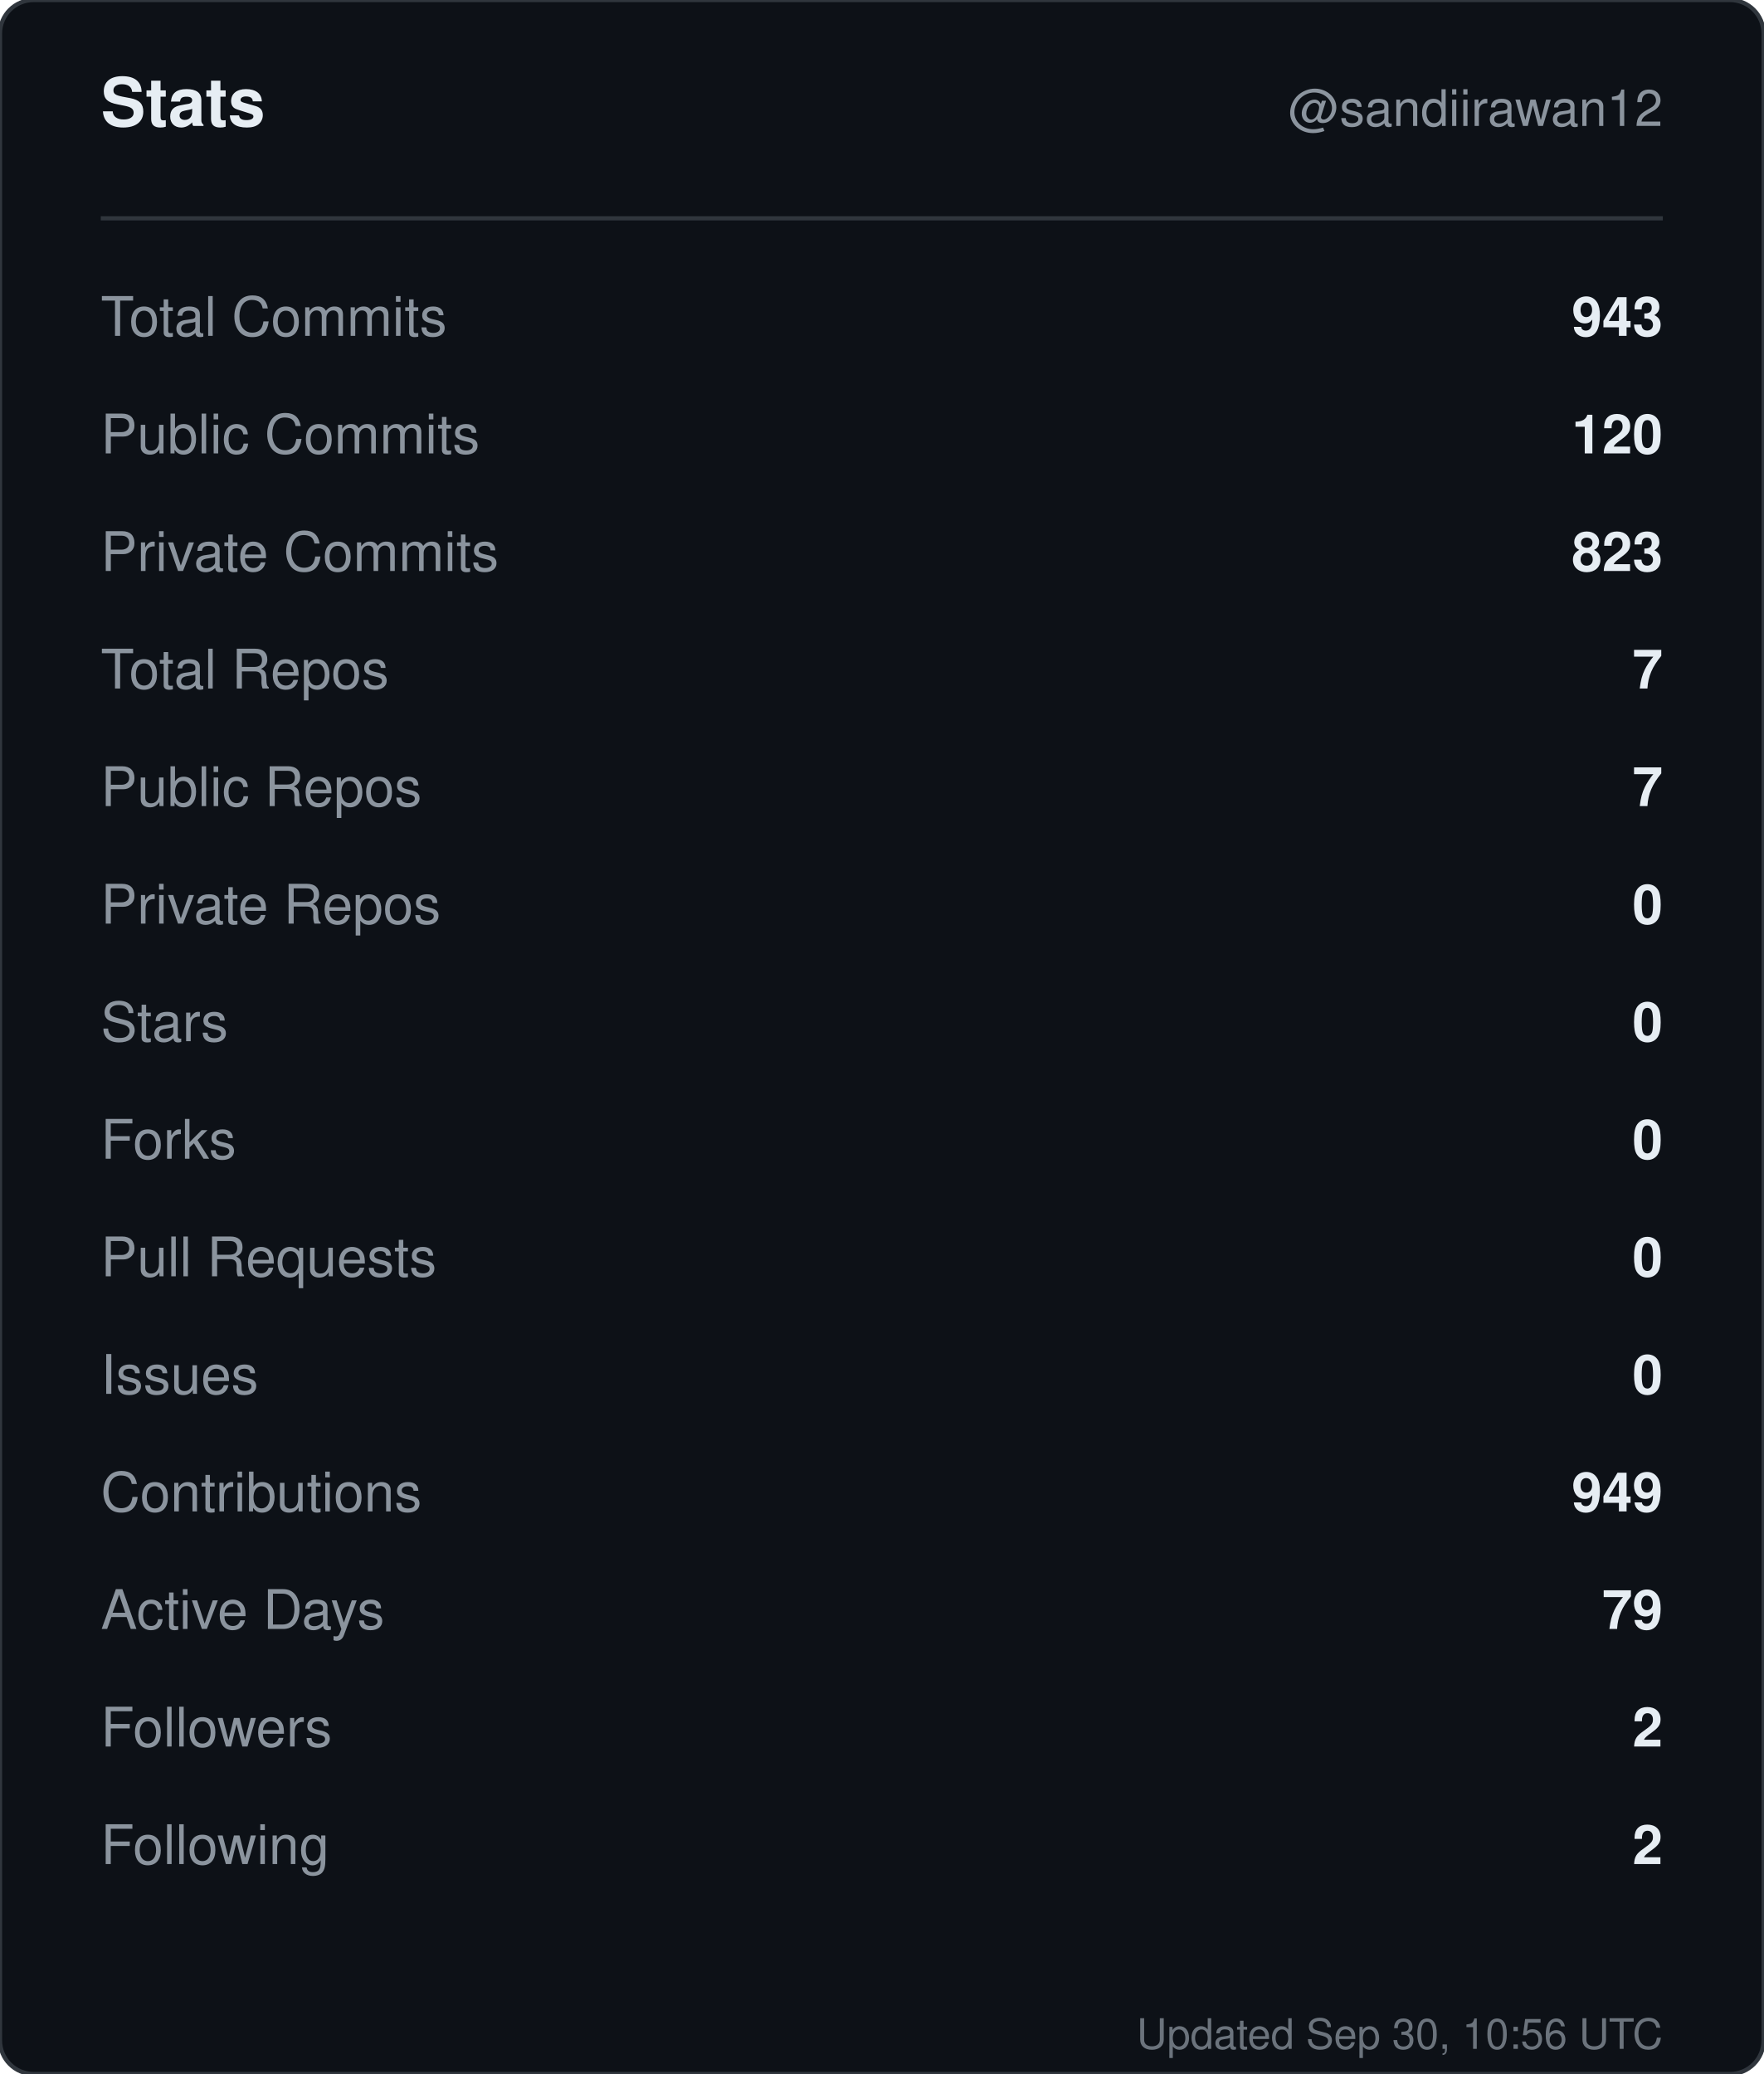
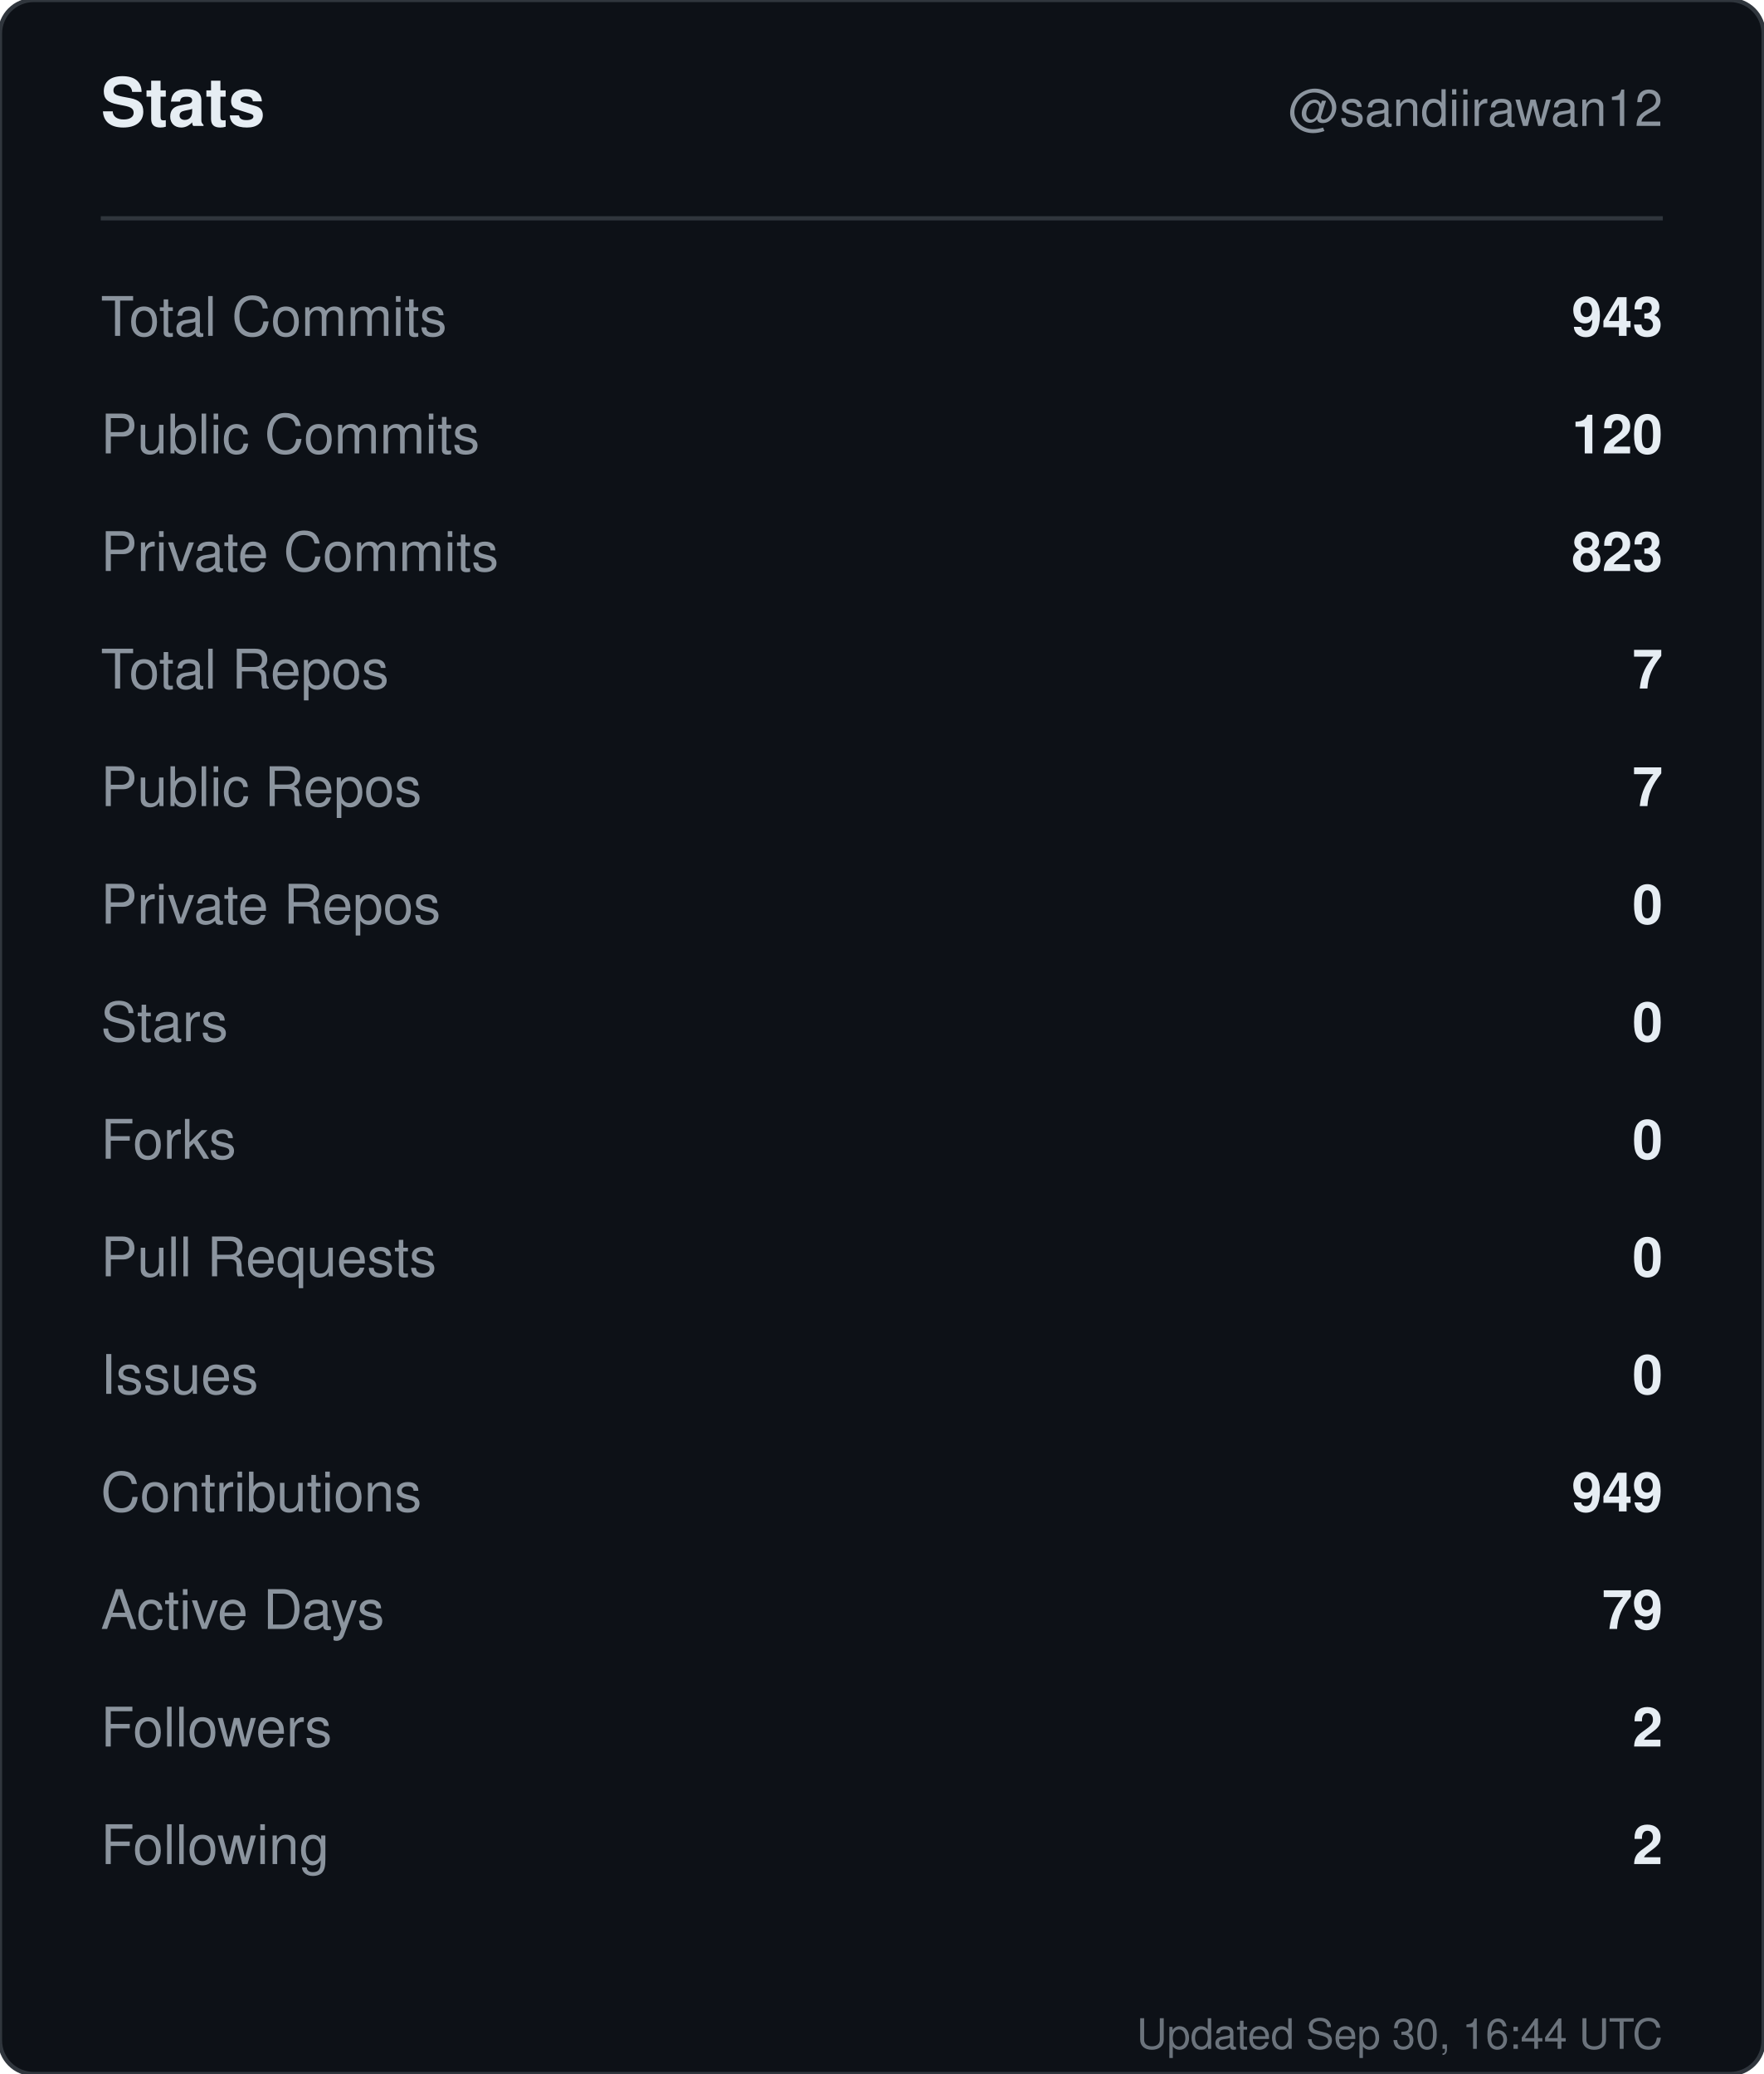
<svg xmlns="http://www.w3.org/2000/svg" width="420" height="494" viewBox="0 0 420 494" role="img" aria-label="Stats for sandiirawan12">
  <rect width="420" height="494" rx="8" fill="#0d1117" stroke="#30363d" />
  <g font-family="-apple-system, BlinkMacSystemFont, Segoe UI, Helvetica, Arial, sans-serif">
    <text x="24" y="30" fill="#e6edf3" font-size="16" font-weight="700">Stats</text>
    <text x="396" y="30" fill="#8b949e" font-size="12" text-anchor="end">@sandiirawan12</text>
    <line x1="24" y1="52" x2="396" y2="52" stroke="#30363d" />
    <text x="24" y="80" fill="#8b949e" font-size="13">Total Commits</text>
    <text x="396" y="80" fill="#e6edf3" font-size="13" font-weight="600" text-anchor="end">943</text>
    <text x="24" y="108" fill="#8b949e" font-size="13">Public Commits</text>
    <text x="396" y="108" fill="#e6edf3" font-size="13" font-weight="600" text-anchor="end">120</text>
    <text x="24" y="136" fill="#8b949e" font-size="13">Private Commits</text>
    <text x="396" y="136" fill="#e6edf3" font-size="13" font-weight="600" text-anchor="end">823</text>
    <text x="24" y="164" fill="#8b949e" font-size="13">Total Repos</text>
    <text x="396" y="164" fill="#e6edf3" font-size="13" font-weight="600" text-anchor="end">7</text>
    <text x="24" y="192" fill="#8b949e" font-size="13">Public Repos</text>
    <text x="396" y="192" fill="#e6edf3" font-size="13" font-weight="600" text-anchor="end">7</text>
    <text x="24" y="220" fill="#8b949e" font-size="13">Private Repos</text>
    <text x="396" y="220" fill="#e6edf3" font-size="13" font-weight="600" text-anchor="end">0</text>
    <text x="24" y="248" fill="#8b949e" font-size="13">Stars</text>
    <text x="396" y="248" fill="#e6edf3" font-size="13" font-weight="600" text-anchor="end">0</text>
    <text x="24" y="276" fill="#8b949e" font-size="13">Forks</text>
    <text x="396" y="276" fill="#e6edf3" font-size="13" font-weight="600" text-anchor="end">0</text>
    <text x="24" y="304" fill="#8b949e" font-size="13">Pull Requests</text>
    <text x="396" y="304" fill="#e6edf3" font-size="13" font-weight="600" text-anchor="end">0</text>
    <text x="24" y="332" fill="#8b949e" font-size="13">Issues</text>
    <text x="396" y="332" fill="#e6edf3" font-size="13" font-weight="600" text-anchor="end">0</text>
    <text x="24" y="360" fill="#8b949e" font-size="13">Contributions</text>
    <text x="396" y="360" fill="#e6edf3" font-size="13" font-weight="600" text-anchor="end">949</text>
    <text x="24" y="388" fill="#8b949e" font-size="13">Active Days</text>
    <text x="396" y="388" fill="#e6edf3" font-size="13" font-weight="600" text-anchor="end">79</text>
    <text x="24" y="416" fill="#8b949e" font-size="13">Followers</text>
    <text x="396" y="416" fill="#e6edf3" font-size="13" font-weight="600" text-anchor="end">2</text>
    <text x="24" y="444" fill="#8b949e" font-size="13">Following</text>
    <text x="396" y="444" fill="#e6edf3" font-size="13" font-weight="600" text-anchor="end">2</text>
-     <text x="396" y="488" fill="#8b949e" font-size="10" text-anchor="end" opacity="0.75">Updated Sep 30, 10:56 UTC</text>
+     <text x="396" y="488" fill="#8b949e" font-size="10" text-anchor="end" opacity="0.75">Updated Sep 30, 16:44 UTC</text>
  </g>
</svg>
